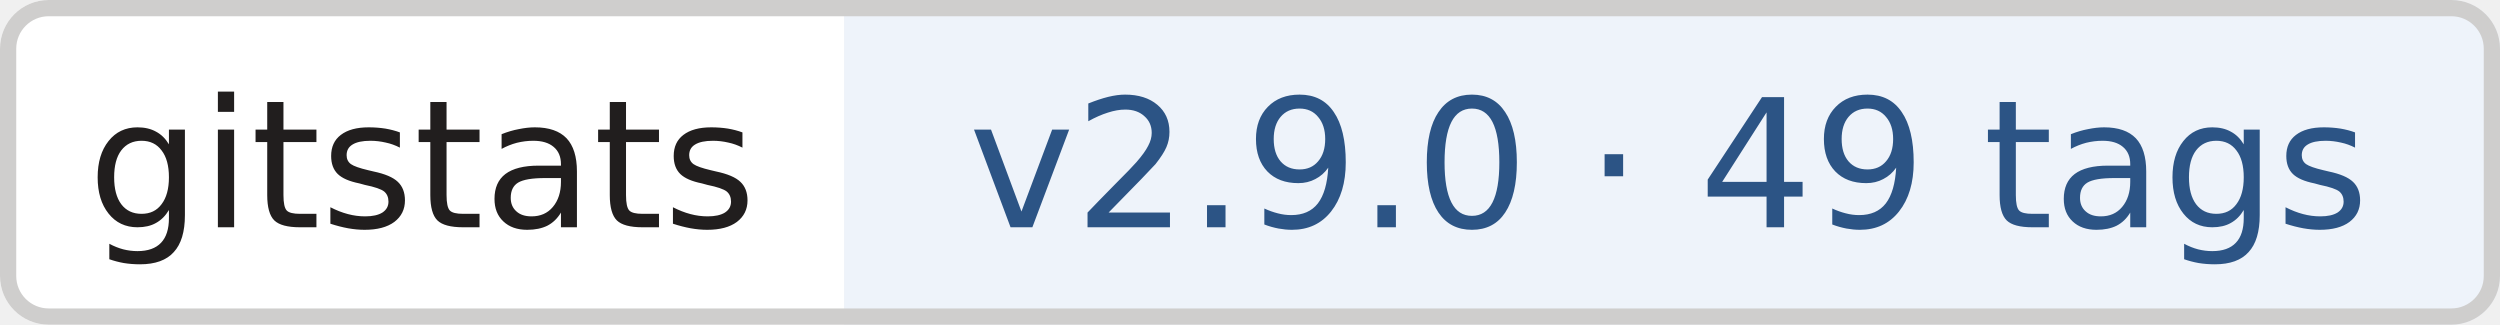
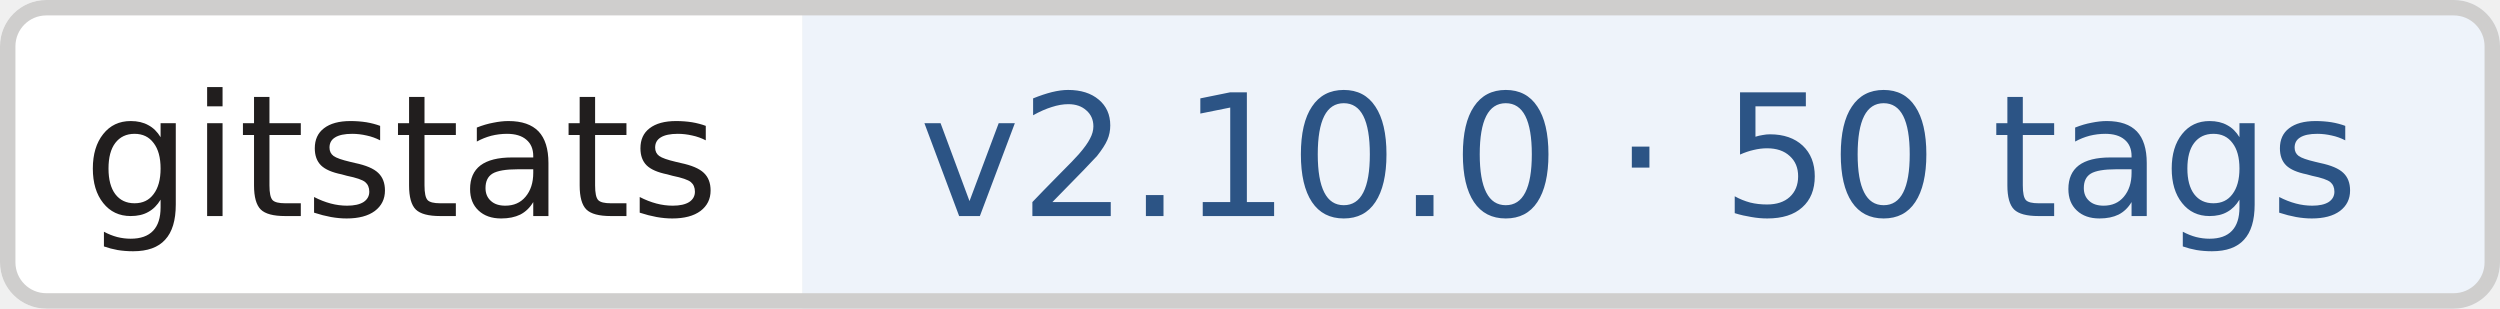
- <svg xmlns="http://www.w3.org/2000/svg" width="154" height="20" role="img" aria-label="gitstats: v2.9.0 · 49 tags">
+ <svg xmlns="http://www.w3.org/2000/svg" width="162" height="20" role="img" aria-label="gitstats: v2.10.0 · 50 tags">
  <clipPath id="r">
-     <rect width="154" height="20" rx="3" fill="#fff" />
+     <rect width="162" height="20" rx="3" fill="#fff" />
  </clipPath>
  <g clip-path="url(#r)">
    <rect x="0" width="52" height="20" fill="#fff" />
-     <rect x="52" width="102" height="20" fill="#eef3fa" />
+     <rect x="52" width="110" height="20" fill="#eef3fa" />
  </g>
-   <rect x=".5" y=".5" width="153" height="19" rx="2.5" fill="none" stroke="#cfcecd" />
+   <rect x=".5" y=".5" width="161" height="19" rx="2.5" fill="none" stroke="#cfcecd" />
  <g text-anchor="middle" font-family="Verdana,Geneva,DejaVu Sans,sans-serif" font-size="11" text-rendering="geometricPrecision">
    <text x="26.0" y="14.0" fill="#211e1e" textLength="42.0">gitstats</text>
-     <text x="102.8" y="14.0" fill="#2c5485" textLength="91.5">v2.9.0 · 49 tags</text>
+     <text x="106.2" y="14.0" fill="#2c5485" textLength="98.5">v2.10.0 · 50 tags</text>
  </g>
</svg>
